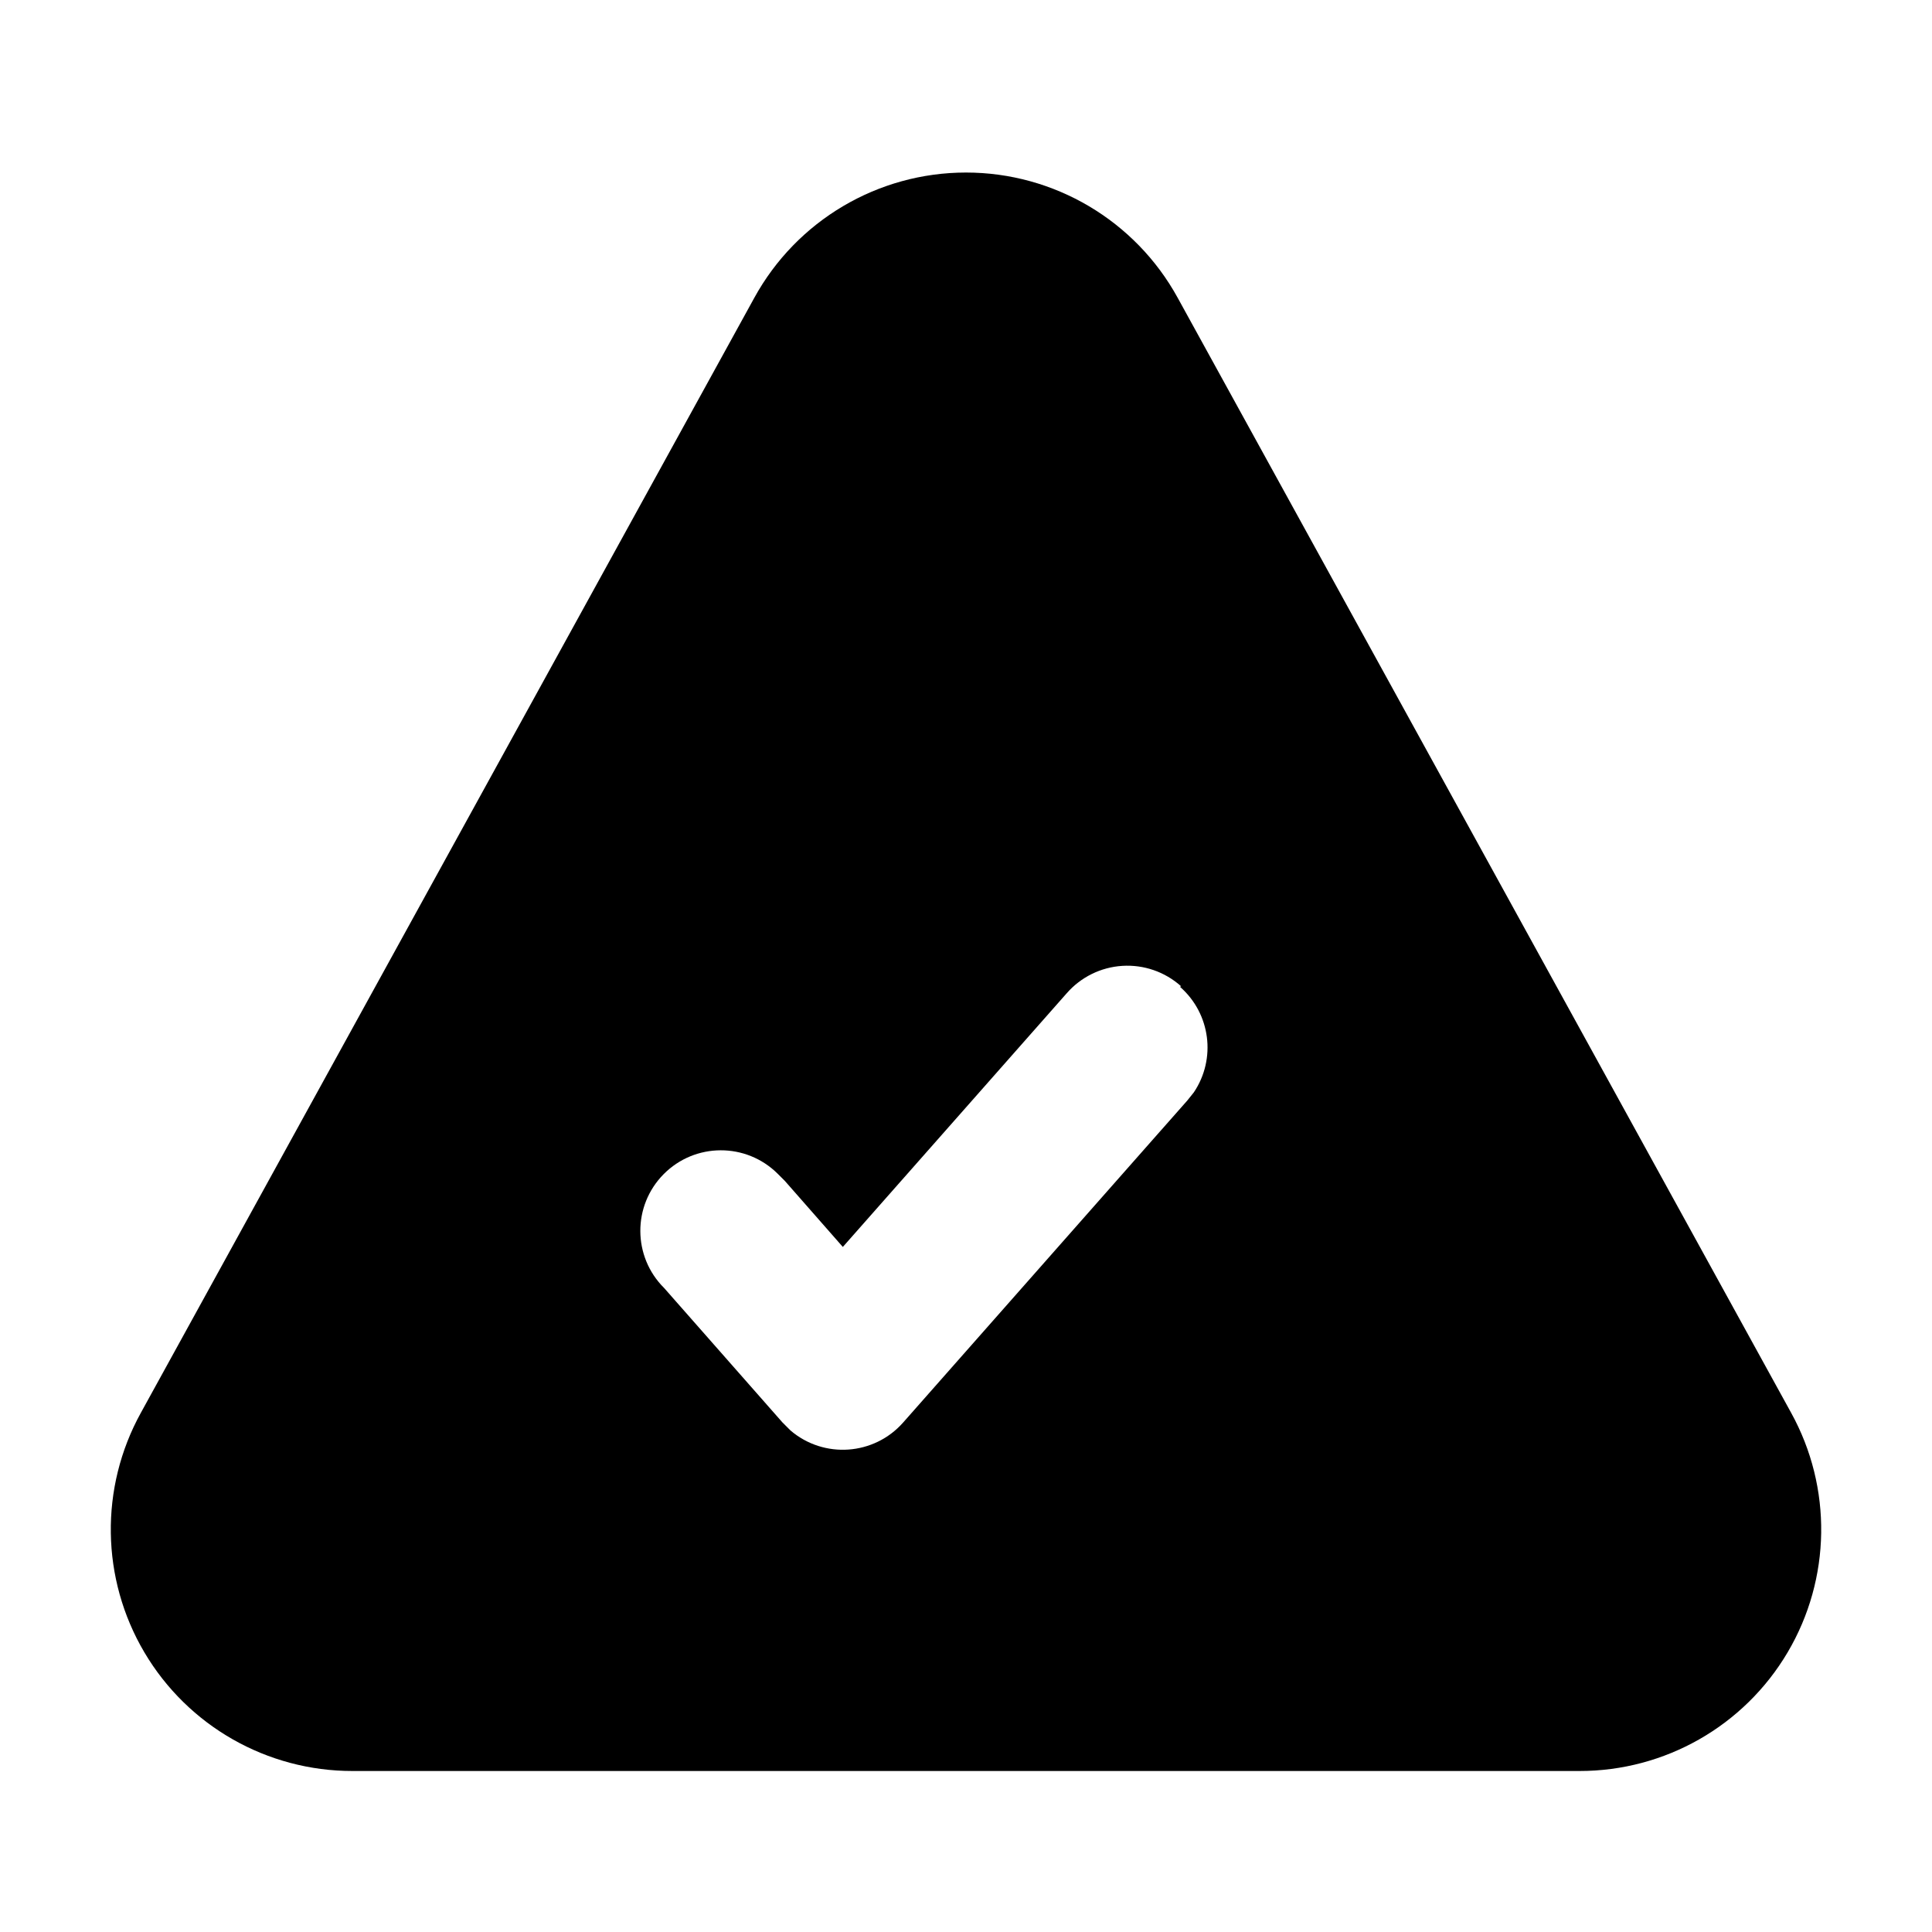
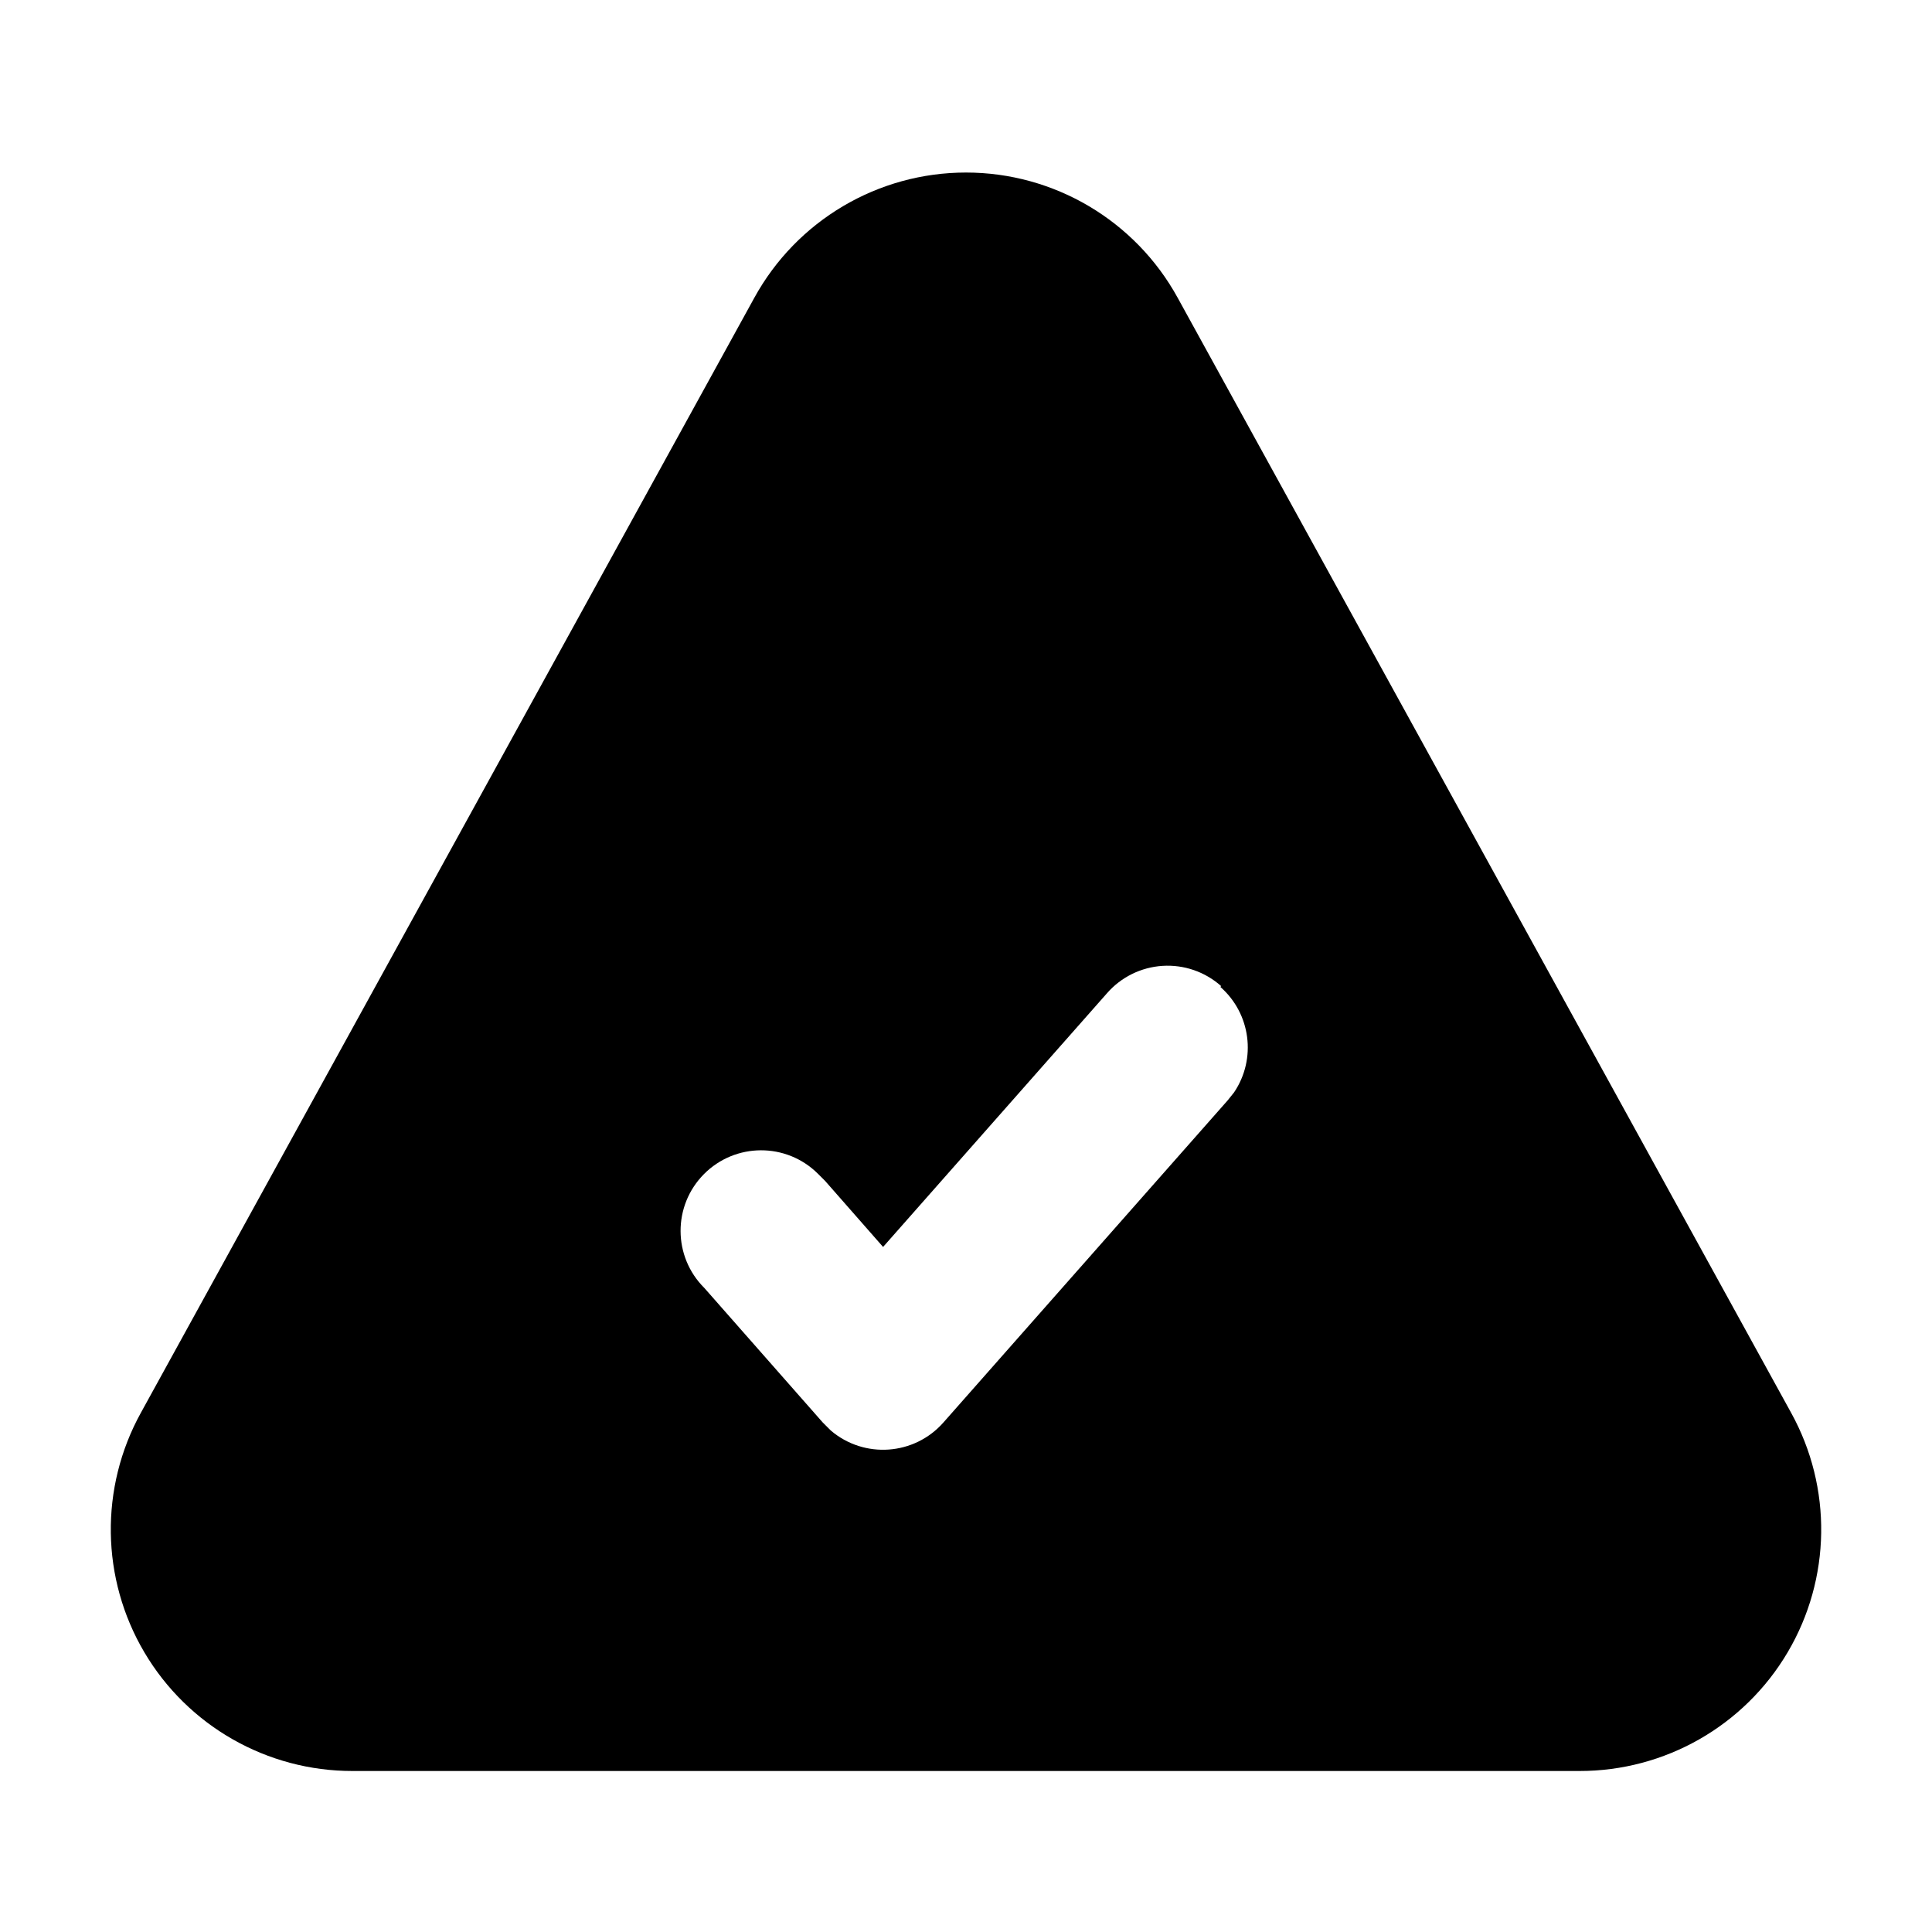
<svg xmlns="http://www.w3.org/2000/svg" viewBox="0 0 24 24">
-   <path d="M9.37 3.7a3 3 0 015.26 0l7.62 13.85A3 3 0 0119.62 22H4.38a3 3 0 01-2.63-4.45zm5.3 8.55a1 1 0 00-1.42.09l-2.78 3.15-.72-.82-.09-.09A1 1 0 008.25 16l1.47 1.67.1.1a1 1 0 001.4-.1l3.53-4 .08-.1a1 1 0 00-.17-1.31z" />
+   <path d="M9.37 3.7a3 3 0 015.26 0l7.62 13.85A3 3 0 0119.62 22H4.38a3 3 0 01-2.63-4.45zm5.8 8.55a1 1 0 00-1.42.09l-2.78 3.15-.72-.82-.09-.09A1 1 0 008.75 16l1.47 1.67.1.1a1 1 0 001.4-.1l3.53-4 .08-.1a1 1 0 00-.17-1.31z" />
</svg>
